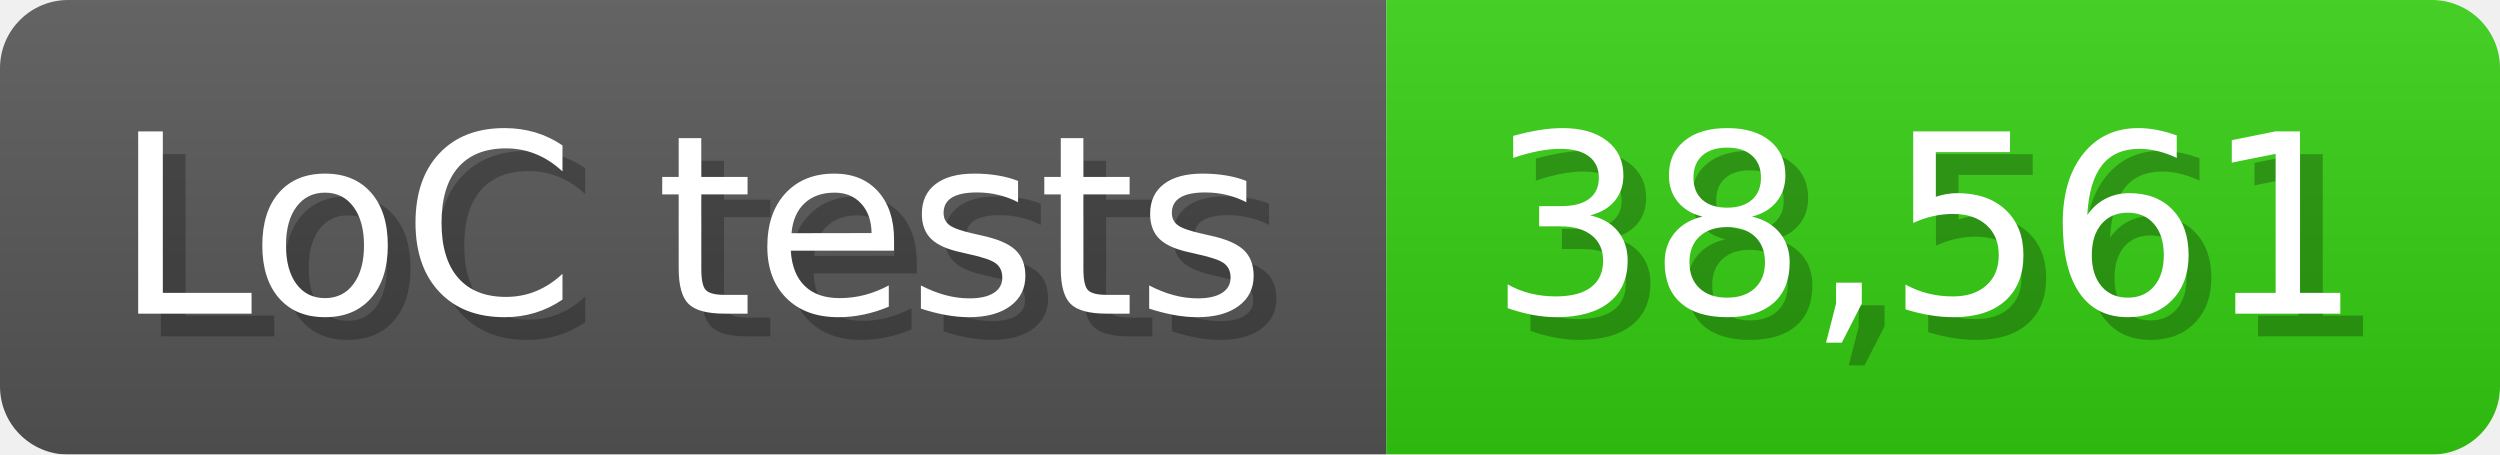
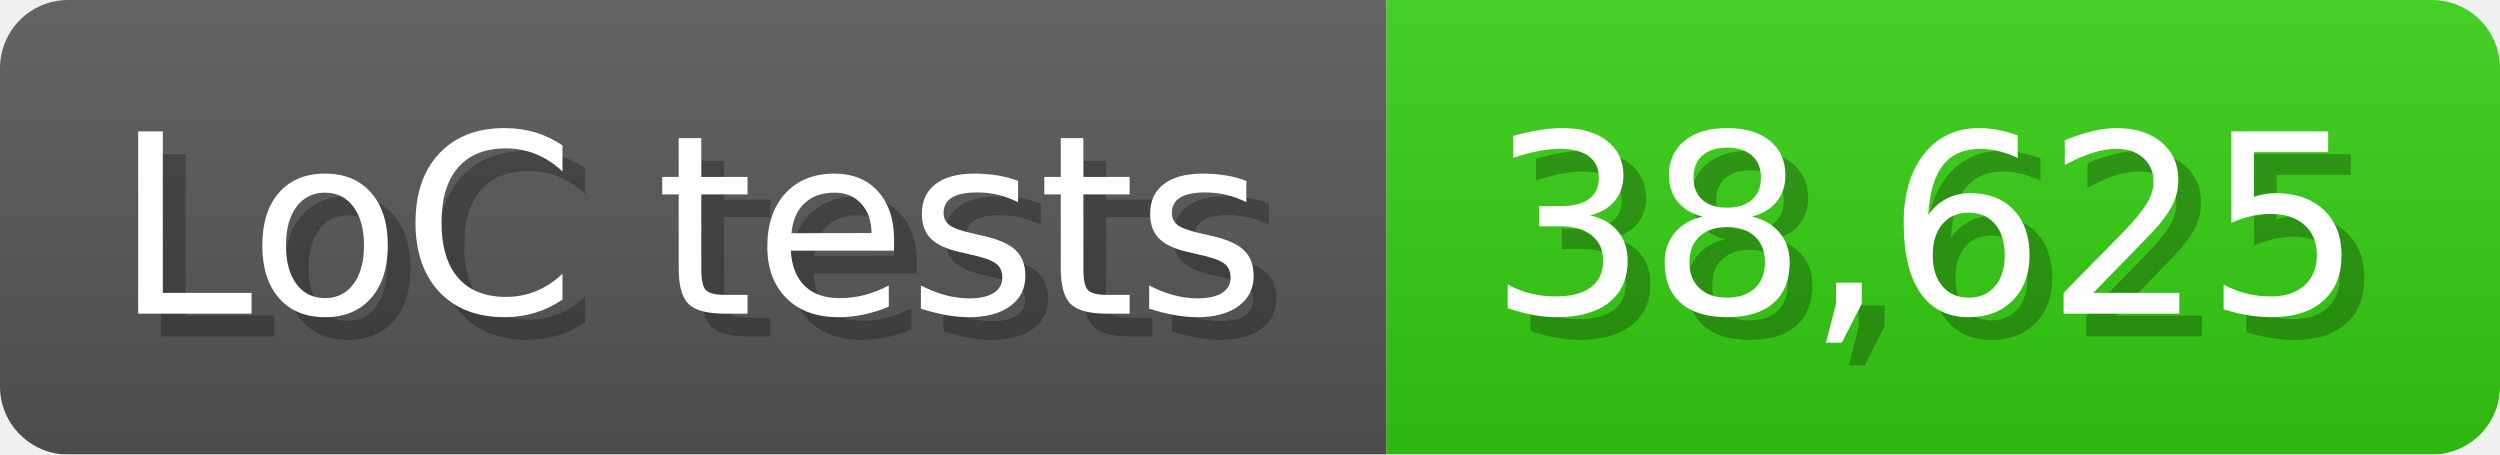
<svg xmlns="http://www.w3.org/2000/svg" width="110" height="20" viewBox="0 0 1100 200">
  <linearGradient id="a" x2="0" y2="100%">
    <stop offset="0" stop-opacity=".1" stop-color="#EEE" />
    <stop offset="1" stop-opacity=".1" />
  </linearGradient>
  <mask id="m">
    <rect width="1100" height="200" rx="30" fill="#FFF" />
  </mask>
  <g mask="url(#m)">
    <rect width="610" height="200" fill="#555" />
    <rect width="490" height="200" fill="#3C1" x="610" />
    <rect width="1100" height="200" fill="url(#a)" />
  </g>
  <g fill="#fff" text-anchor="start" font-family="Verdana,DejaVu Sans,sans-serif" font-size="110">
    <text x="60" y="148" textLength="510" fill="#000" opacity="0.25">LoC tests</text>
    <text x="50" y="138" textLength="510">LoC tests</text>
-     <text x="665" y="148" textLength="390" fill="#000" opacity="0.25">38,561</text>
-     <text x="655" y="138" textLength="390">38,561</text>
+     <text x="665" y="148" textLength="390" fill="#000" opacity="0.25">38,625</text>
+     <text x="655" y="138" textLength="390">38,625</text>
  </g>
</svg>
